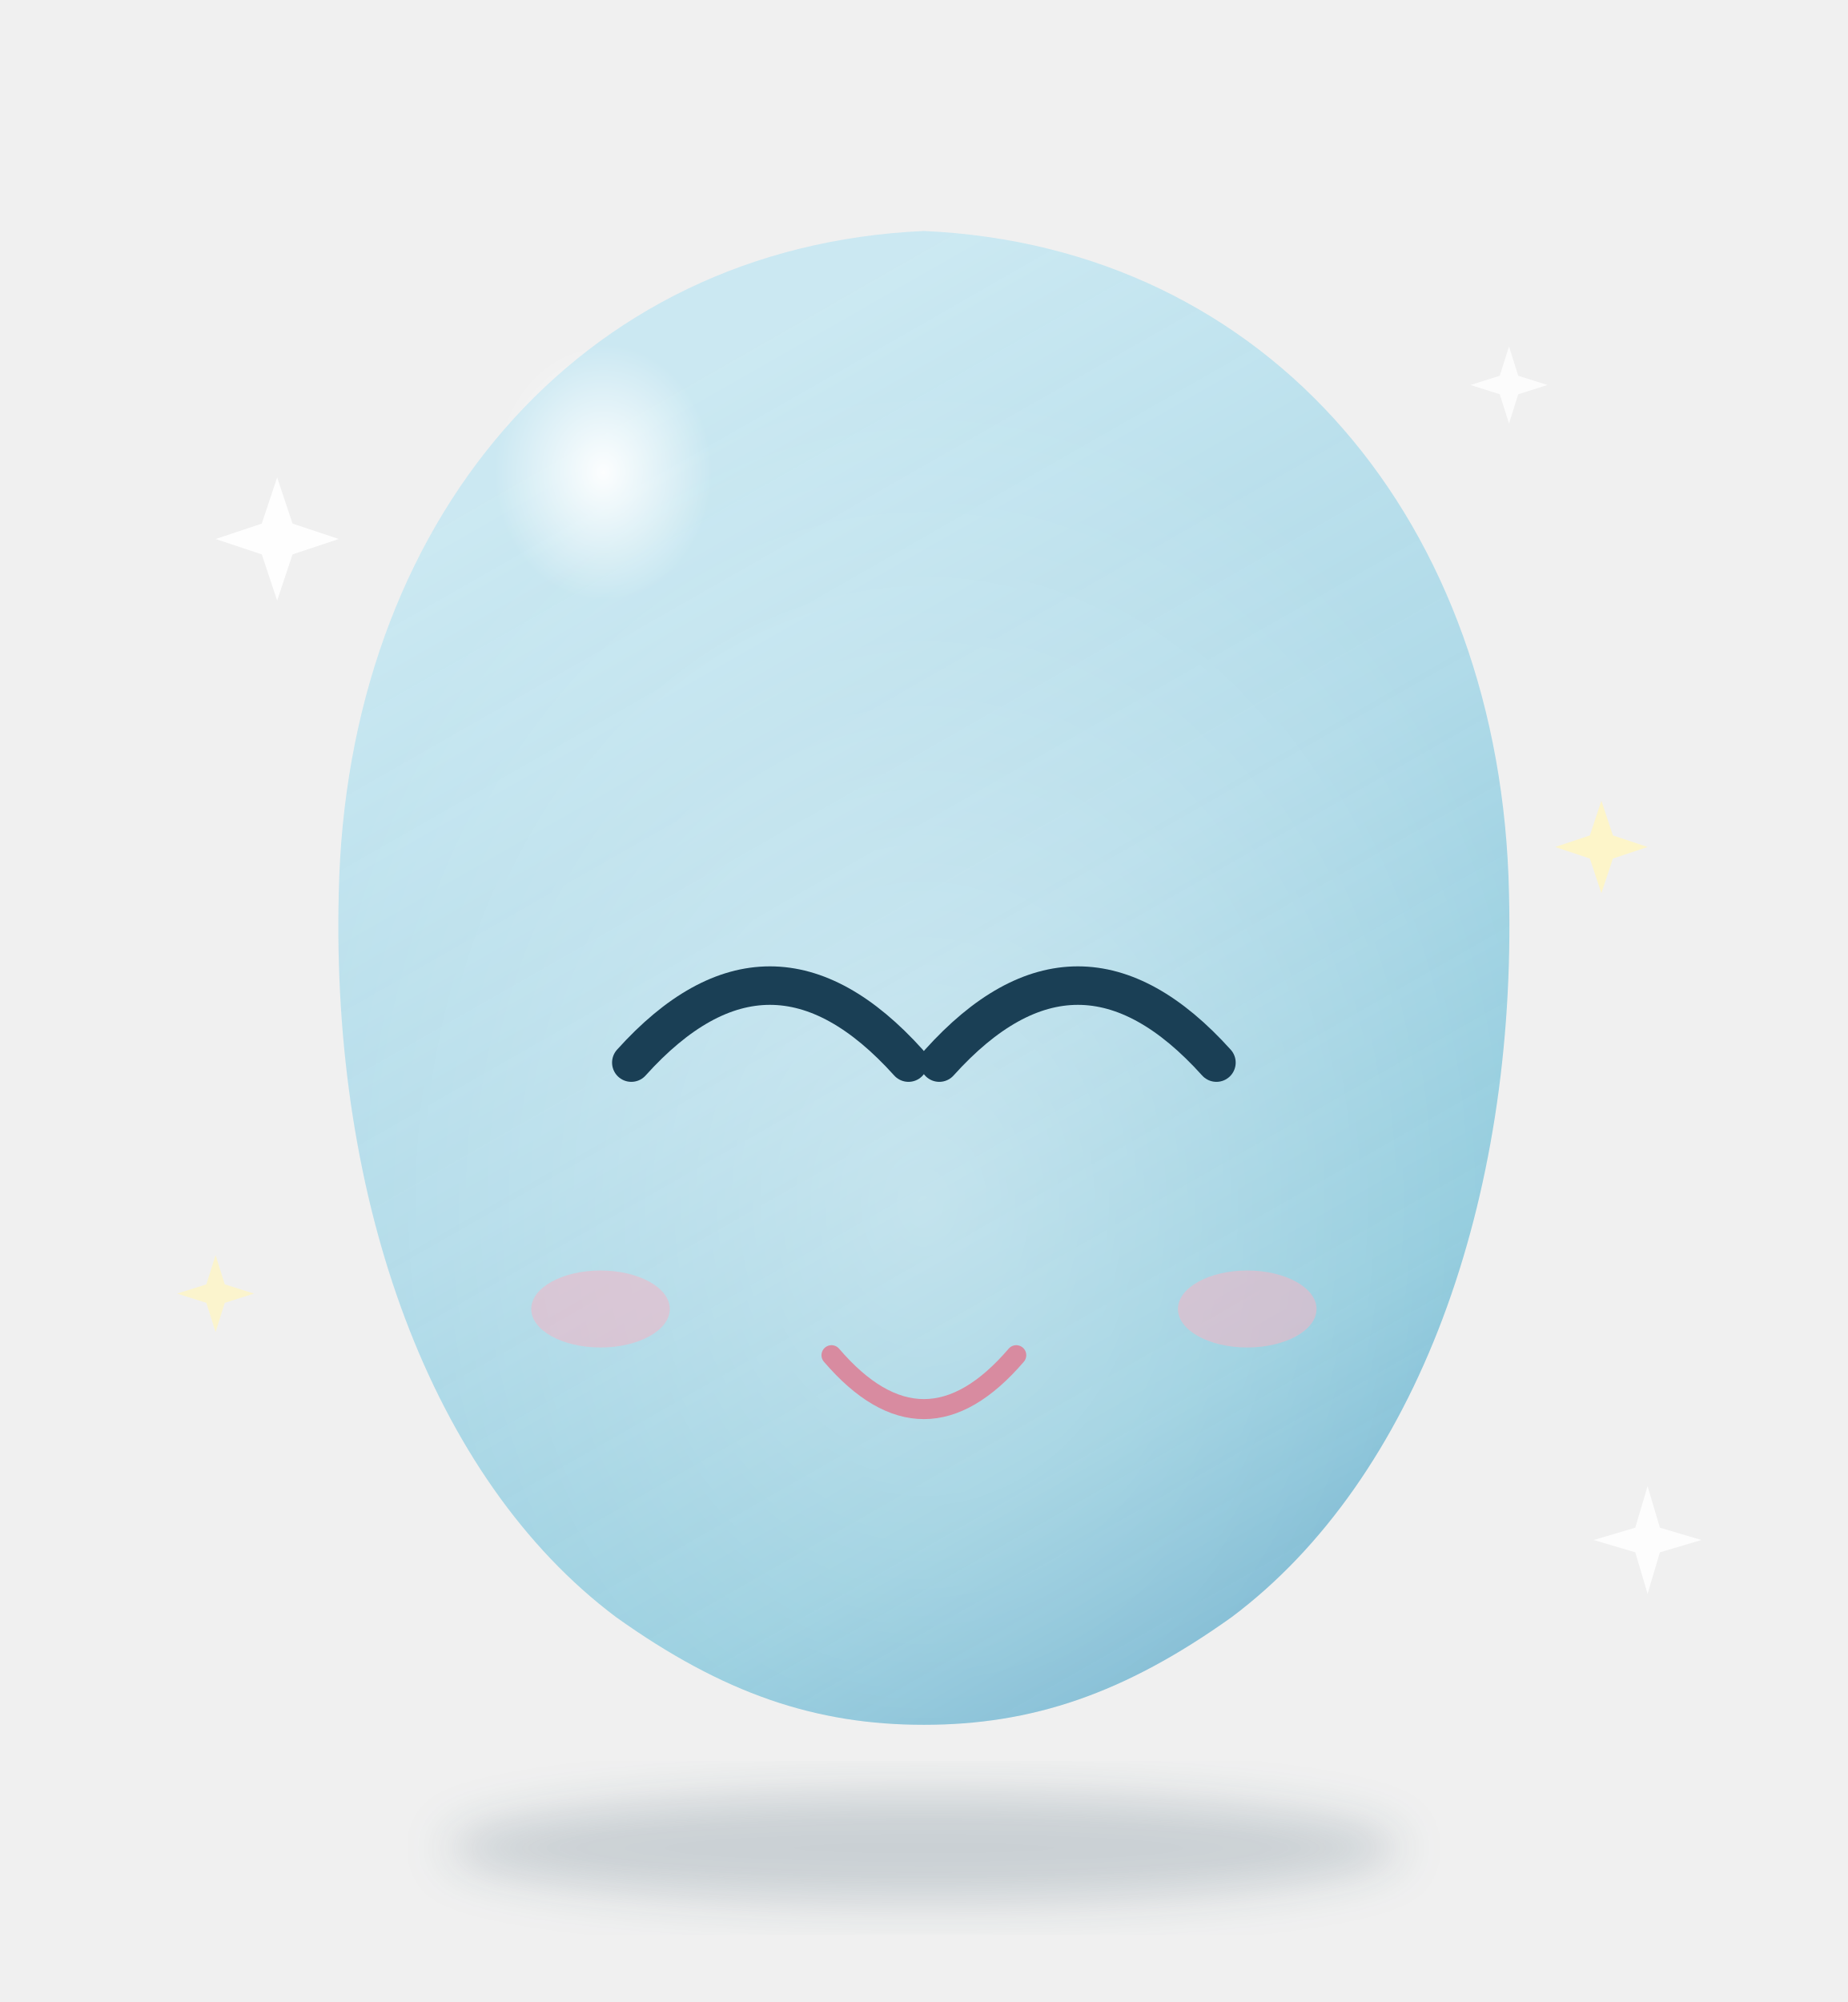
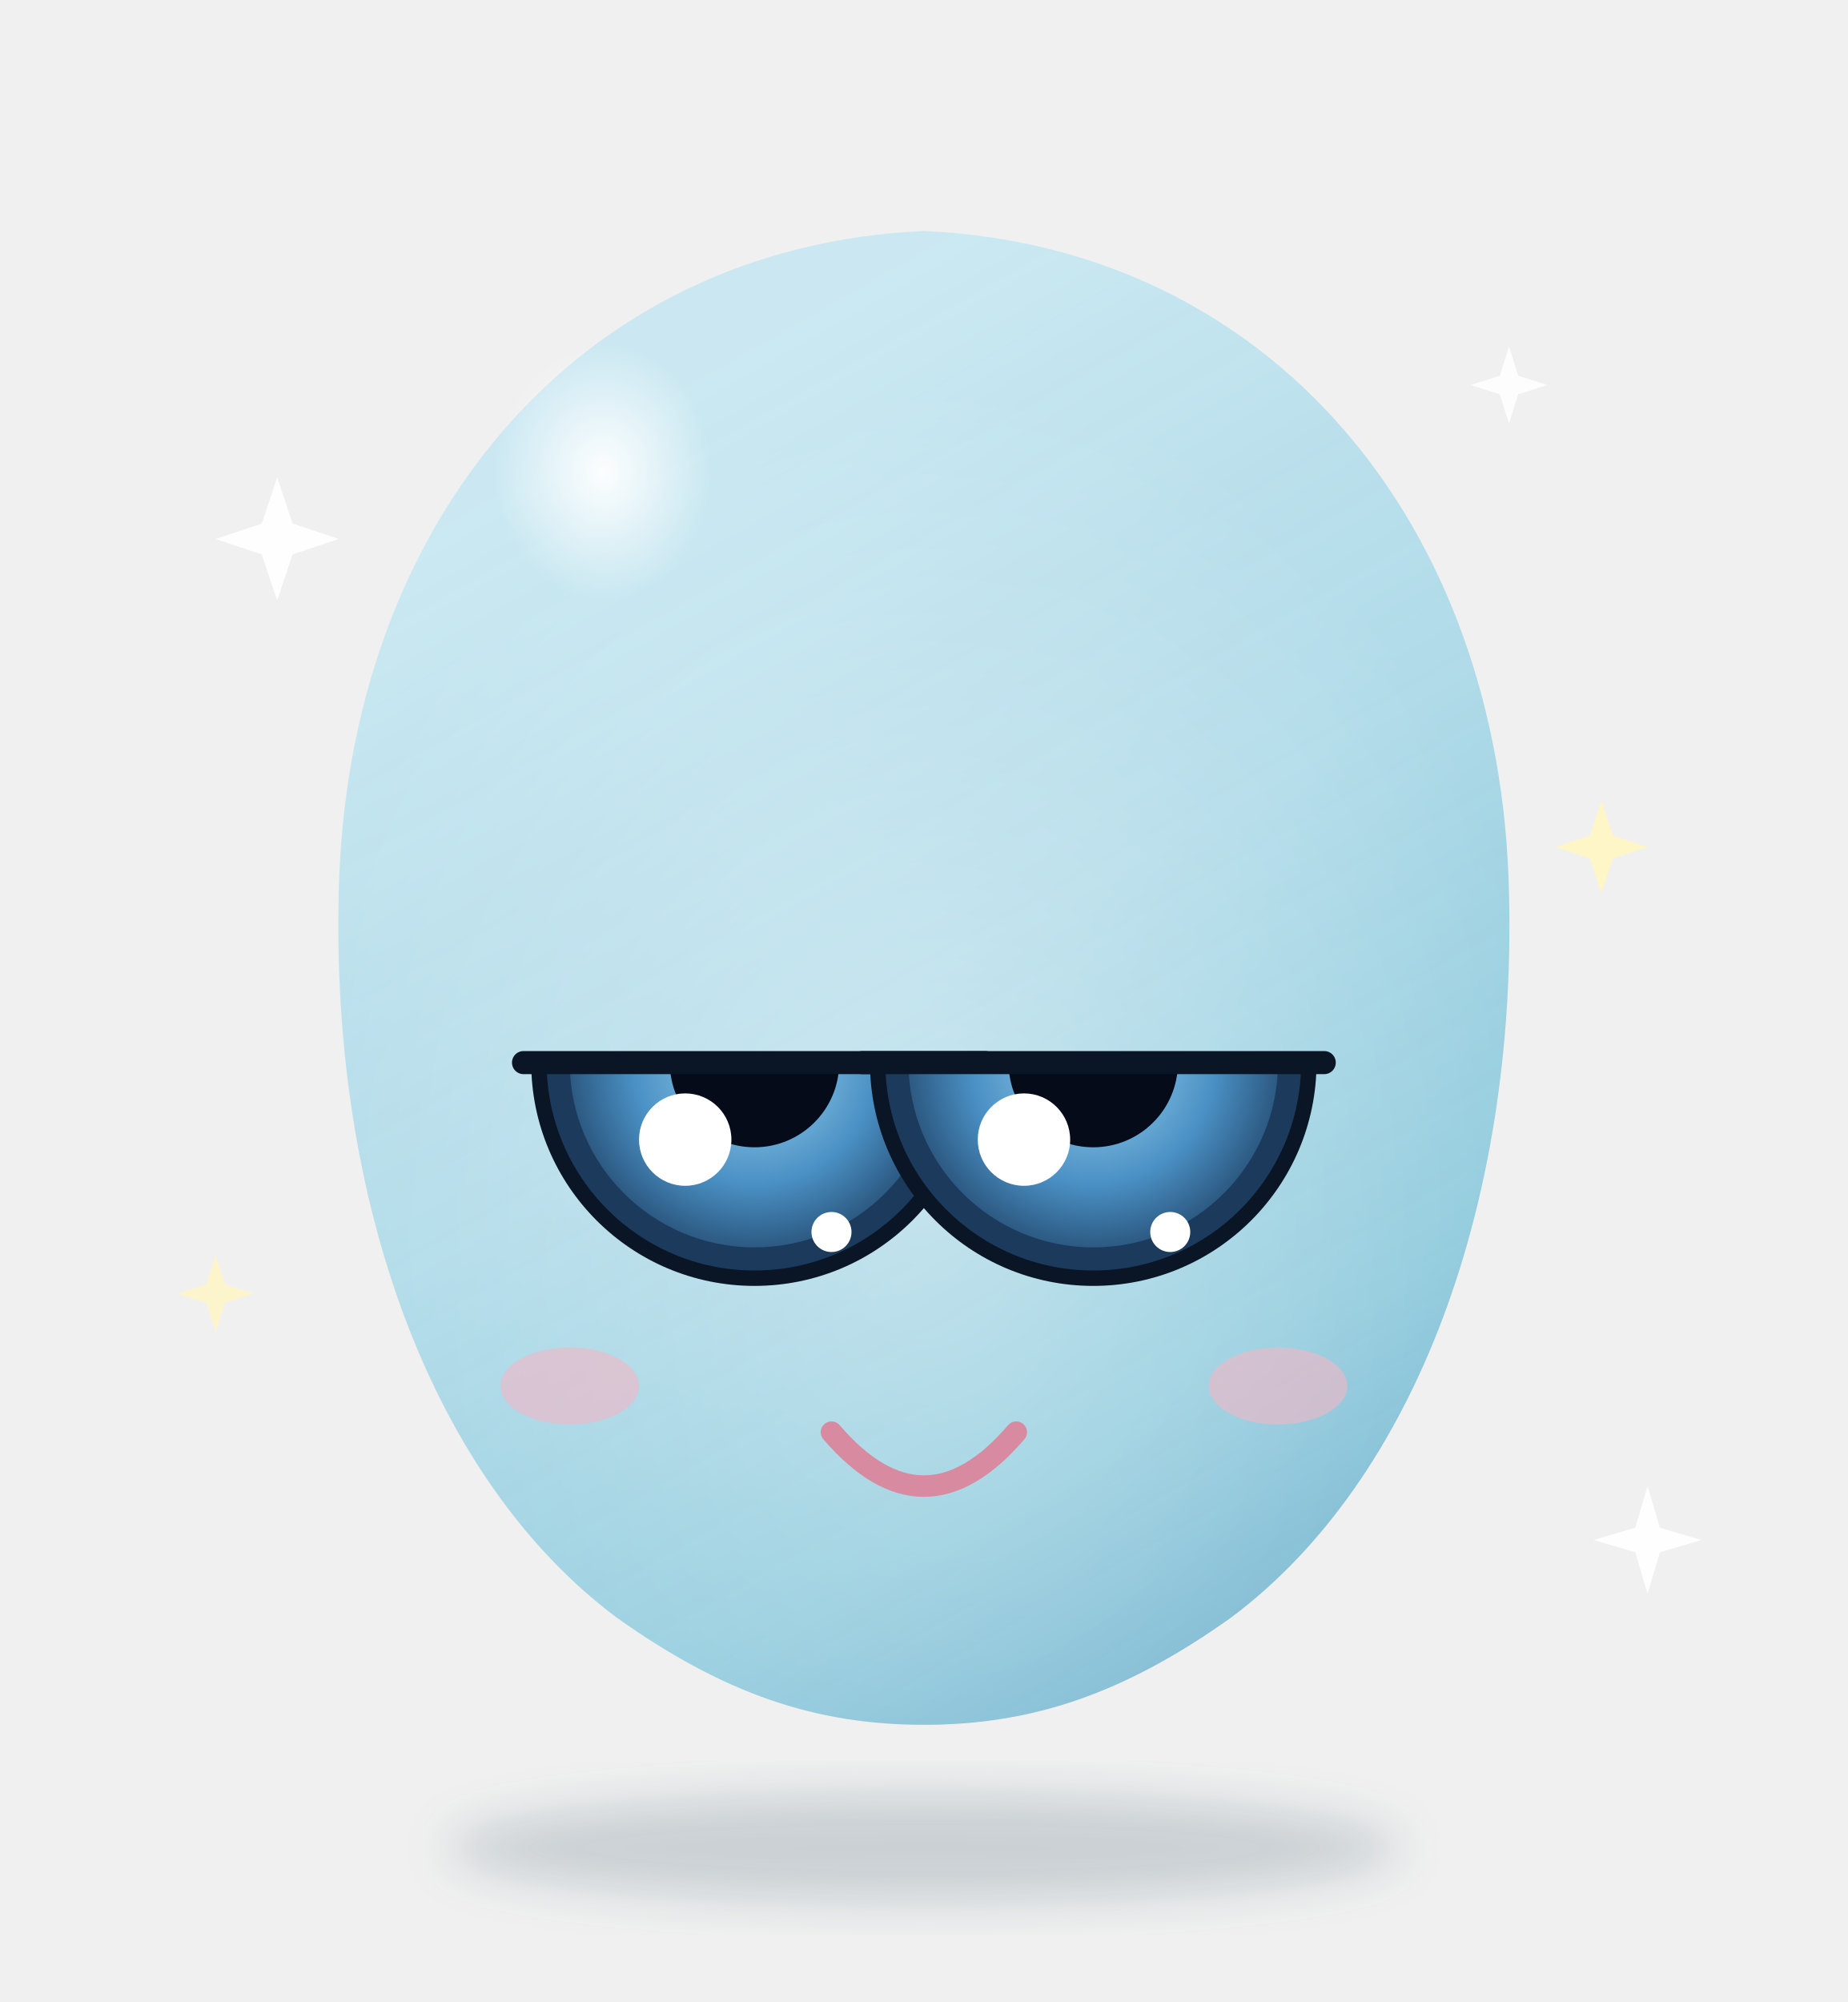
<svg xmlns="http://www.w3.org/2000/svg" viewBox="0 0 240 260" width="240" height="260">
  <defs>
    <linearGradient id="bodyGrad" x1="30%" y1="10%" x2="70%" y2="100%">
      <stop offset="0%" stop-color="#C8E8F2" stop-opacity="0.92" />
      <stop offset="45%" stop-color="#A8D8E8" stop-opacity="0.88" />
      <stop offset="80%" stop-color="#7FC4D9" stop-opacity="0.85" />
      <stop offset="100%" stop-color="#5BA8C9" stop-opacity="0.82" />
    </linearGradient>
    <radialGradient id="glassInner" cx="50%" cy="65%" r="55%">
      <stop offset="0%" stop-color="#FFFFFF" stop-opacity="0.35" />
      <stop offset="100%" stop-color="#FFFFFF" stop-opacity="0" />
    </radialGradient>
    <radialGradient id="hiTop" cx="35%" cy="28%" r="22%">
      <stop offset="0%" stop-color="#FFFFFF" stop-opacity="0.95" />
      <stop offset="100%" stop-color="#FFFFFF" stop-opacity="0" />
    </radialGradient>
+     <radialGradient id="aiboIrisH" cx="50%" cy="50%" r="60%">
+       <stop offset="0%" stop-color="#9FD8F2" />
+       <stop offset="55%" stop-color="#4A90C4" />
+       <stop offset="100%" stop-color="#1B3A5C" />
+     </radialGradient>
    <filter id="bodyShadow" x="-30%" y="-30%" width="160%" height="160%">
      <feGaussianBlur stdDeviation="3" />
    </filter>
+     <clipPath id="happyClipL">
+       <rect x="68" y="138" width="60" height="40" />
+     </clipPath>
+     <clipPath id="happyClipR">
+       <rect x="112" y="138" width="60" height="40" />
+     </clipPath>
  </defs>
  <ellipse cx="120" cy="240" rx="62" ry="7" fill="#1A3F55" opacity="0.18" filter="url(#bodyShadow)" />
  <g class="moodie-body">
    <path fill="url(#bodyGrad)" d="       M120 30 C 165 32, 195 68, 196 116 C 197 156, 184 192, 160 210       C 146 220, 134 224, 120 224 C 106 224, 94 220, 80 210       C 56 192, 43 156, 44 116 C 45 68, 75 32, 120 30 Z" />
    <path fill="url(#glassInner)" d="       M120 30 C 165 32, 195 68, 196 116 C 197 156, 184 192, 160 210       C 146 220, 134 224, 120 224 C 106 224, 94 220, 80 210       C 56 192, 43 156, 44 116 C 45 68, 75 32, 120 30 Z" />
    <ellipse cx="88" cy="78" rx="32" ry="38" fill="url(#hiTop)" />
-     <g class="moodie-eyes" fill="none" stroke="#1A3F55" stroke-width="5" stroke-linecap="round">
-       <path d="M82 138 Q 100 118, 118 138" />
-       <path d="M122 138 Q 140 118, 158 138" />
+     <g class="moodie-eyes">
+       <g class="eye eye-left">
+         <g clip-path="url(#happyClipL)">
+           <circle cx="98" cy="138" r="29" fill="#0A1525" />
+           <circle cx="98" cy="138" r="27" fill="#1B3A5C" />
+           <circle cx="98" cy="138" r="24" fill="url(#aiboIrisH)" />
+           <circle cx="98" cy="138" r="11" fill="#050B18" />
+         </g>
+         <line x1="68" y1="138" x2="128" y2="138" stroke="#0A1525" stroke-width="3" stroke-linecap="round" />
+         <circle cx="89" cy="148" r="6" fill="#FFFFFF" />
+         <circle cx="108" cy="160" r="2.6" fill="#FFFFFF" />
+       </g>
+       <g class="eye eye-right">
+         <g clip-path="url(#happyClipR)">
+           <circle cx="142" cy="138" r="29" fill="#0A1525" />
+           <circle cx="142" cy="138" r="27" fill="#1B3A5C" />
+           <circle cx="142" cy="138" r="24" fill="url(#aiboIrisH)" />
+           <circle cx="142" cy="138" r="11" fill="#050B18" />
+         </g>
+         <line x1="112" y1="138" x2="172" y2="138" stroke="#0A1525" stroke-width="3" stroke-linecap="round" />
+         <circle cx="133" cy="148" r="6" fill="#FFFFFF" />
+         <circle cx="152" cy="160" r="2.6" fill="#FFFFFF" />
+       </g>
    </g>
-     <path d="M108 176 Q 120 190, 132 176" stroke="#D88BA0" stroke-width="2.6" stroke-linecap="round" fill="none" />
-     <ellipse cx="78" cy="170" rx="9" ry="5" fill="#F4B5C4" opacity="0.55" />
-     <ellipse cx="162" cy="170" rx="9" ry="5" fill="#F4B5C4" opacity="0.55" />
+     <path d="M108 186 Q 120 200, 132 186" stroke="#D88BA0" stroke-width="2.8" stroke-linecap="round" fill="none" />
+     <ellipse cx="74" cy="180" rx="9" ry="5" fill="#F4B5C4" opacity="0.6" />
+     <ellipse cx="166" cy="180" rx="9" ry="5" fill="#F4B5C4" opacity="0.6" />
  </g>
  <g class="moodie-sparkles">
    <g class="sparkle sparkle-1" transform="translate(36 70)">
-       <path d="M0 -8 L 2 -2 L 8 0 L 2 2 L 0 8 L -2 2 L -8 0 L -2 -2 Z" fill="#FFFFFF" opacity="0.9" />
+       <path d="M0 -8 L 2 -2 L 8 0 L 2 2 L 0 8 L -2 2 L -8 0 L -2 -2 Z" fill="#FFFFFF" opacity="0.95" />
    </g>
    <g class="sparkle sparkle-2" transform="translate(208 110)">
-       <path d="M0 -6 L 1.5 -1.5 L 6 0 L 1.5 1.5 L 0 6 L -1.5 1.5 L -6 0 L -1.5 -1.5 Z" fill="#FFF6C2" opacity="0.85" />
+       <path d="M0 -6 L 1.5 -1.5 L 6 0 L 1.5 1.5 L 0 6 L -1.5 1.5 L -6 0 L -1.5 -1.5 Z" fill="#FFF6C2" opacity="0.9" />
    </g>
    <g class="sparkle sparkle-3" transform="translate(196 50)">
-       <path d="M0 -5 L 1.2 -1.2 L 5 0 L 1.2 1.2 L 0 5 L -1.2 1.2 L -5 0 L -1.2 -1.2 Z" fill="#FFFFFF" opacity="0.8" />
+       <path d="M0 -5 L 1.2 -1.2 L 5 0 L 1.2 1.2 L 0 5 L -1.2 1.2 L -5 0 L -1.2 -1.2 Z" fill="#FFFFFF" opacity="0.85" />
    </g>
    <g class="sparkle sparkle-4" transform="translate(28 168)">
-       <path d="M0 -5 L 1.2 -1.2 L 5 0 L 1.2 1.2 L 0 5 L -1.2 1.2 L -5 0 L -1.2 -1.2 Z" fill="#FFF6C2" opacity="0.75" />
+       <path d="M0 -5 L 1.2 -1.2 L 5 0 L 1.2 1.2 L 0 5 L -1.2 1.2 L -5 0 L -1.2 -1.2 Z" fill="#FFF6C2" opacity="0.8" />
    </g>
    <g class="sparkle sparkle-5" transform="translate(214 200)">
-       <path d="M0 -7 L 1.6 -1.6 L 7 0 L 1.6 1.6 L 0 7 L -1.6 1.6 L -7 0 L -1.6 -1.6 Z" fill="#FFFFFF" opacity="0.85" />
+       <path d="M0 -7 L 1.6 -1.6 L 7 0 L 1.6 1.6 L 0 7 L -1.6 1.6 L -7 0 L -1.6 -1.6 Z" fill="#FFFFFF" opacity="0.9" />
    </g>
  </g>
</svg>
